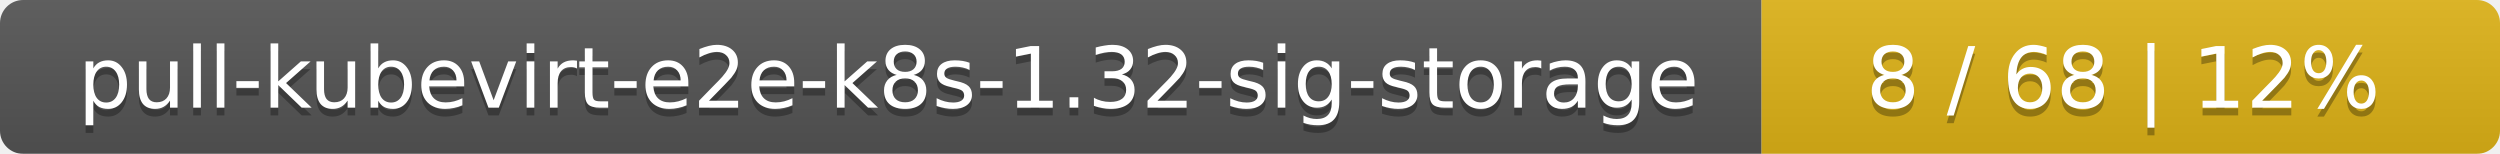
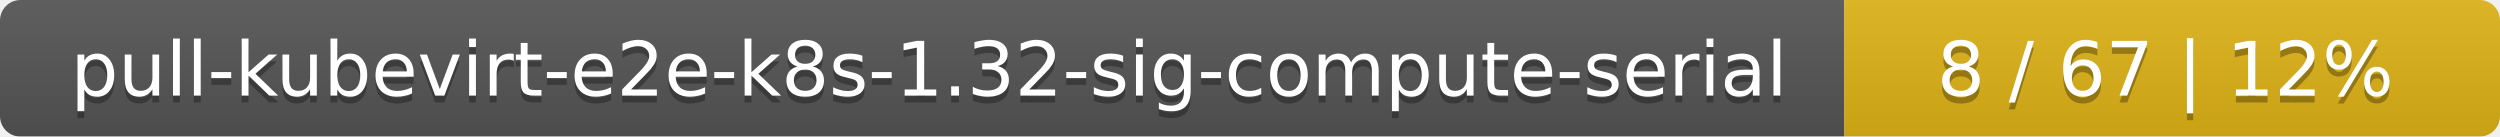
- <svg xmlns="http://www.w3.org/2000/svg" width="325" height="20">
+ <svg xmlns="http://www.w3.org/2000/svg" width="366" height="20">
  <linearGradient id="smooth" x2="0" y2="100%">
    <stop offset="0" stop-color="#bbb" stop-opacity=".1" />
    <stop offset="1" stop-opacity=".1" />
  </linearGradient>
  <mask id="round">
-     <rect width="325" height="20" rx="3" fill="#fff" />
+     <rect width="366" height="20" rx="3" fill="#fff" />
  </mask>
  <g mask="url(#round)">
-     <rect width="229" height="20" fill="#555" />
-     <rect x="229" width="96" height="20" fill="#dfb317" />
-     <rect width="325" height="20" fill="url(#smooth)" />
+     <rect width="270" height="20" fill="#555" />
+     <rect x="270" width="96" height="20" fill="#dfb317" />
+     <rect width="366" height="20" fill="url(#smooth)" />
  </g>
  <g fill="#fff" text-anchor="middle" font-family="DejaVu Sans,Verdana,Geneva,sans-serif" font-size="11">
-     <text x="115.5" y="15" fill="#010101" fill-opacity=".3">pull-kubevirt-e2e-k8s-1.32-sig-storage</text>
-     <text x="115.5" y="14">pull-kubevirt-e2e-k8s-1.32-sig-storage</text>
-     <text x="276" y="15" fill="#010101" fill-opacity=".3">8 / 68    |    12%</text>
-     <text x="276" y="14">8 / 68    |    12%</text>
+     <text x="136" y="15" fill="#010101" fill-opacity=".3">pull-kubevirt-e2e-k8s-1.32-sig-compute-serial</text>
+     <text x="136" y="14">pull-kubevirt-e2e-k8s-1.32-sig-compute-serial</text>
+     <text x="317" y="15" fill="#010101" fill-opacity=".3">8 / 67    |    12%</text>
+     <text x="317" y="14">8 / 67    |    12%</text>
  </g>
</svg>
